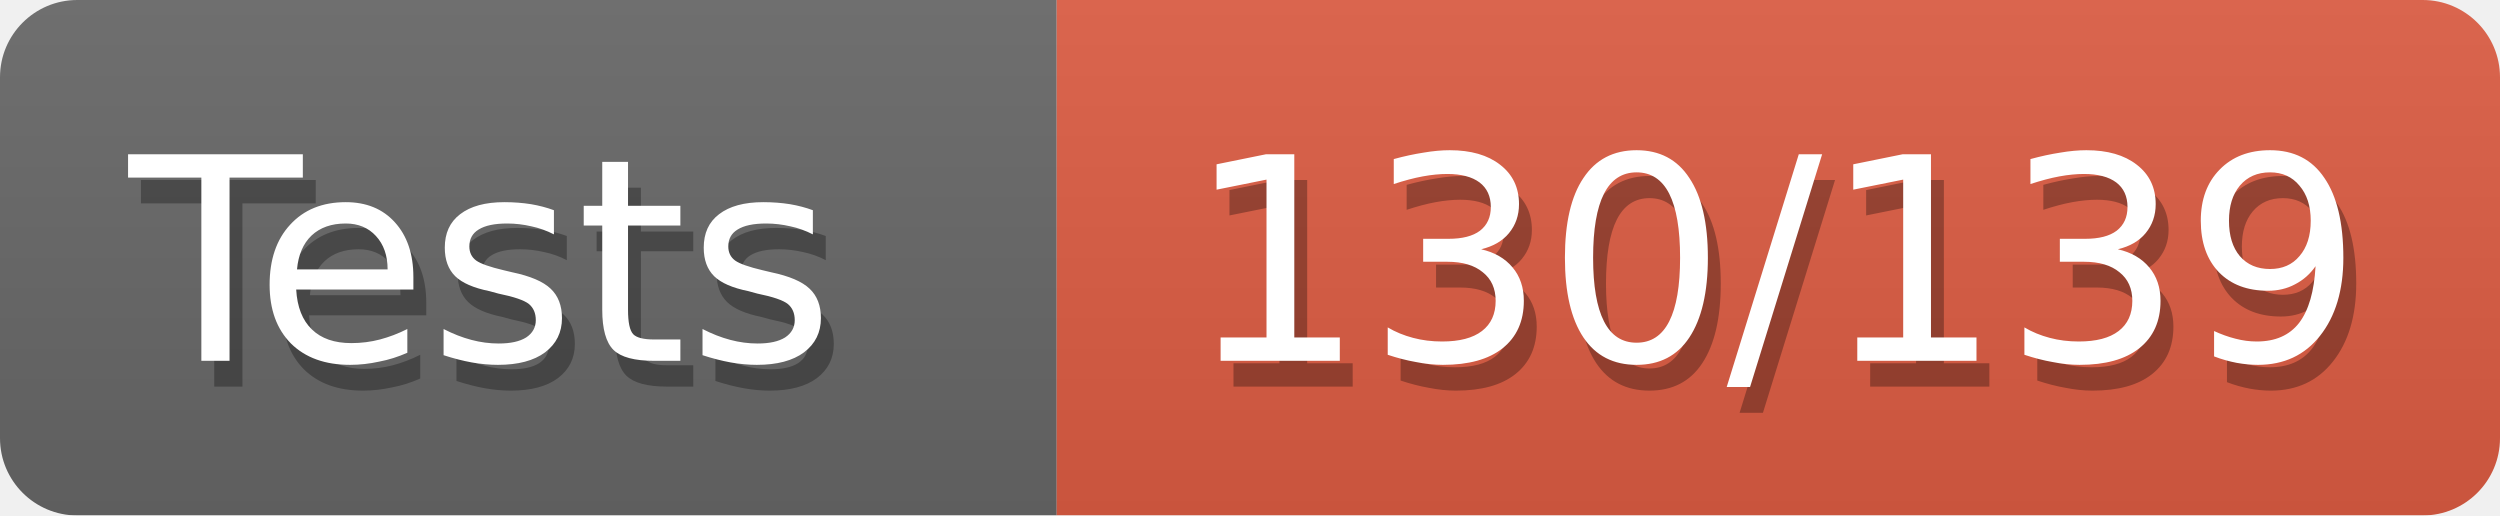
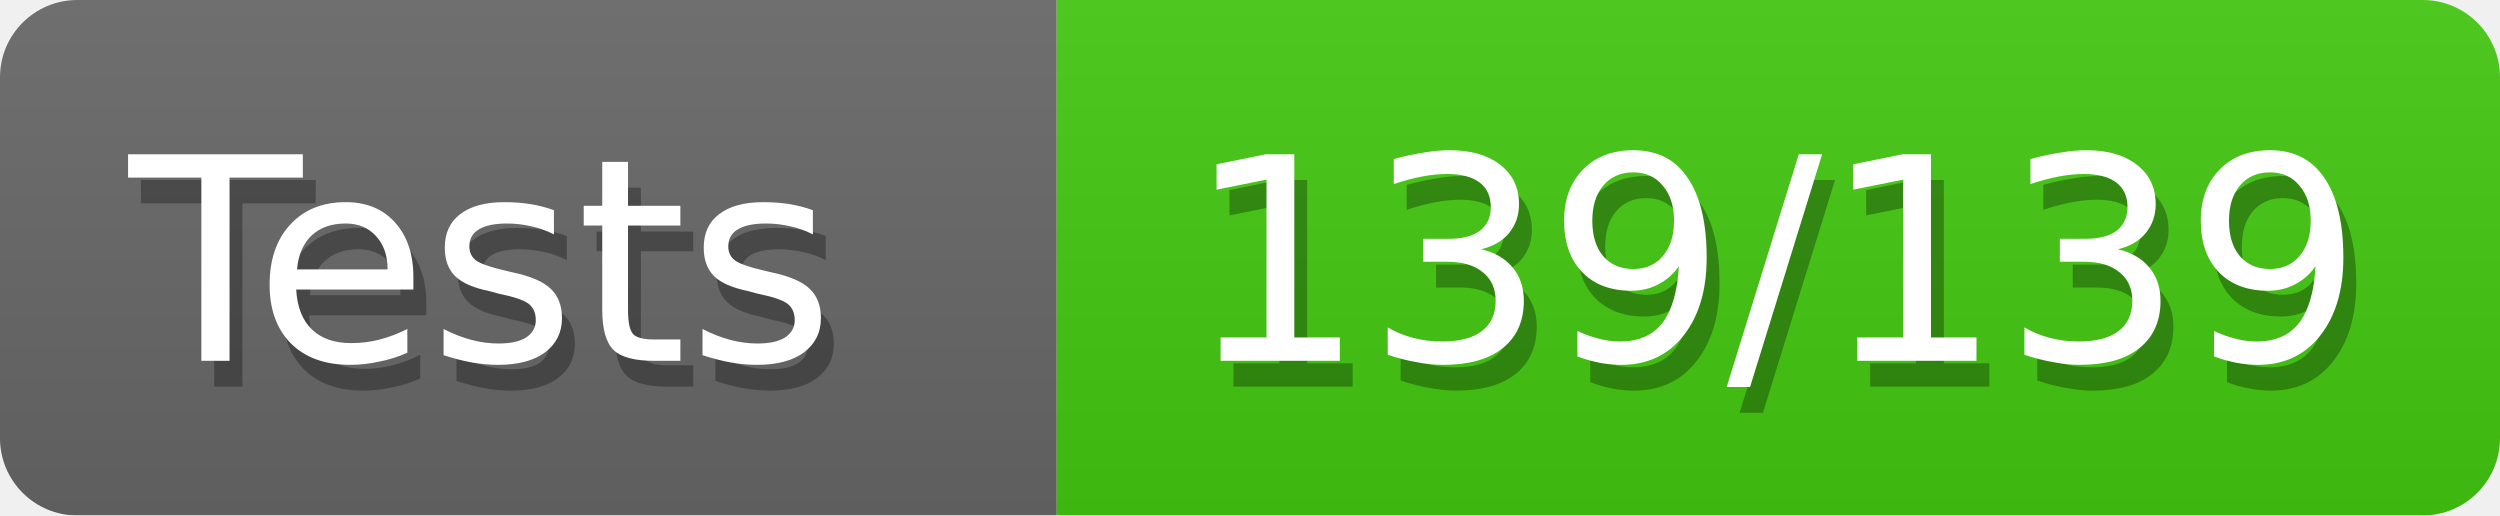
<svg xmlns="http://www.w3.org/2000/svg" width="97" height="20">
  <defs>
    <style>text{font-size:11px;font-family:Verdana,DejaVu Sans,Geneva,sans-serif}text.shadow{fill:#010101;fill-opacity:.3}text.high{fill:#fff}</style>
    <linearGradient id="smooth" x2="0" y2="100%">
      <stop offset="0" stop-color="#aaa" stop-opacity=".1" />
      <stop offset="1" stop-opacity=".1" />
    </linearGradient>
    <mask id="round">
      <rect width="100%" height="100%" rx="3" fill="#fff" />
    </mask>
  </defs>
  <g id="bg" mask="url(#round)">
    <path fill="#696969" d="M0 0h41v20H0z" />
-     <path fill="#e05d44" d="M41 0h56v20H41z" />
+     <path fill="#4c1" d="M41 0h56v20H41z" />
    <path fill="url(#smooth)" d="M0 0h97v20H0z" />
  </g>
  <g id="fg">
    <text class="shadow" x="5.5" y="15">Tests</text>
    <text class="high" x="5" y="14">Tests</text>
-     <text class="shadow" x="46.5" y="15">130/139</text>
-     <text class="high" x="46" y="14">130/139</text>
+     <text class="shadow" x="46.5" y="15">139/139</text>
+     <text class="high" x="46" y="14">139/139</text>
  </g>
</svg>
